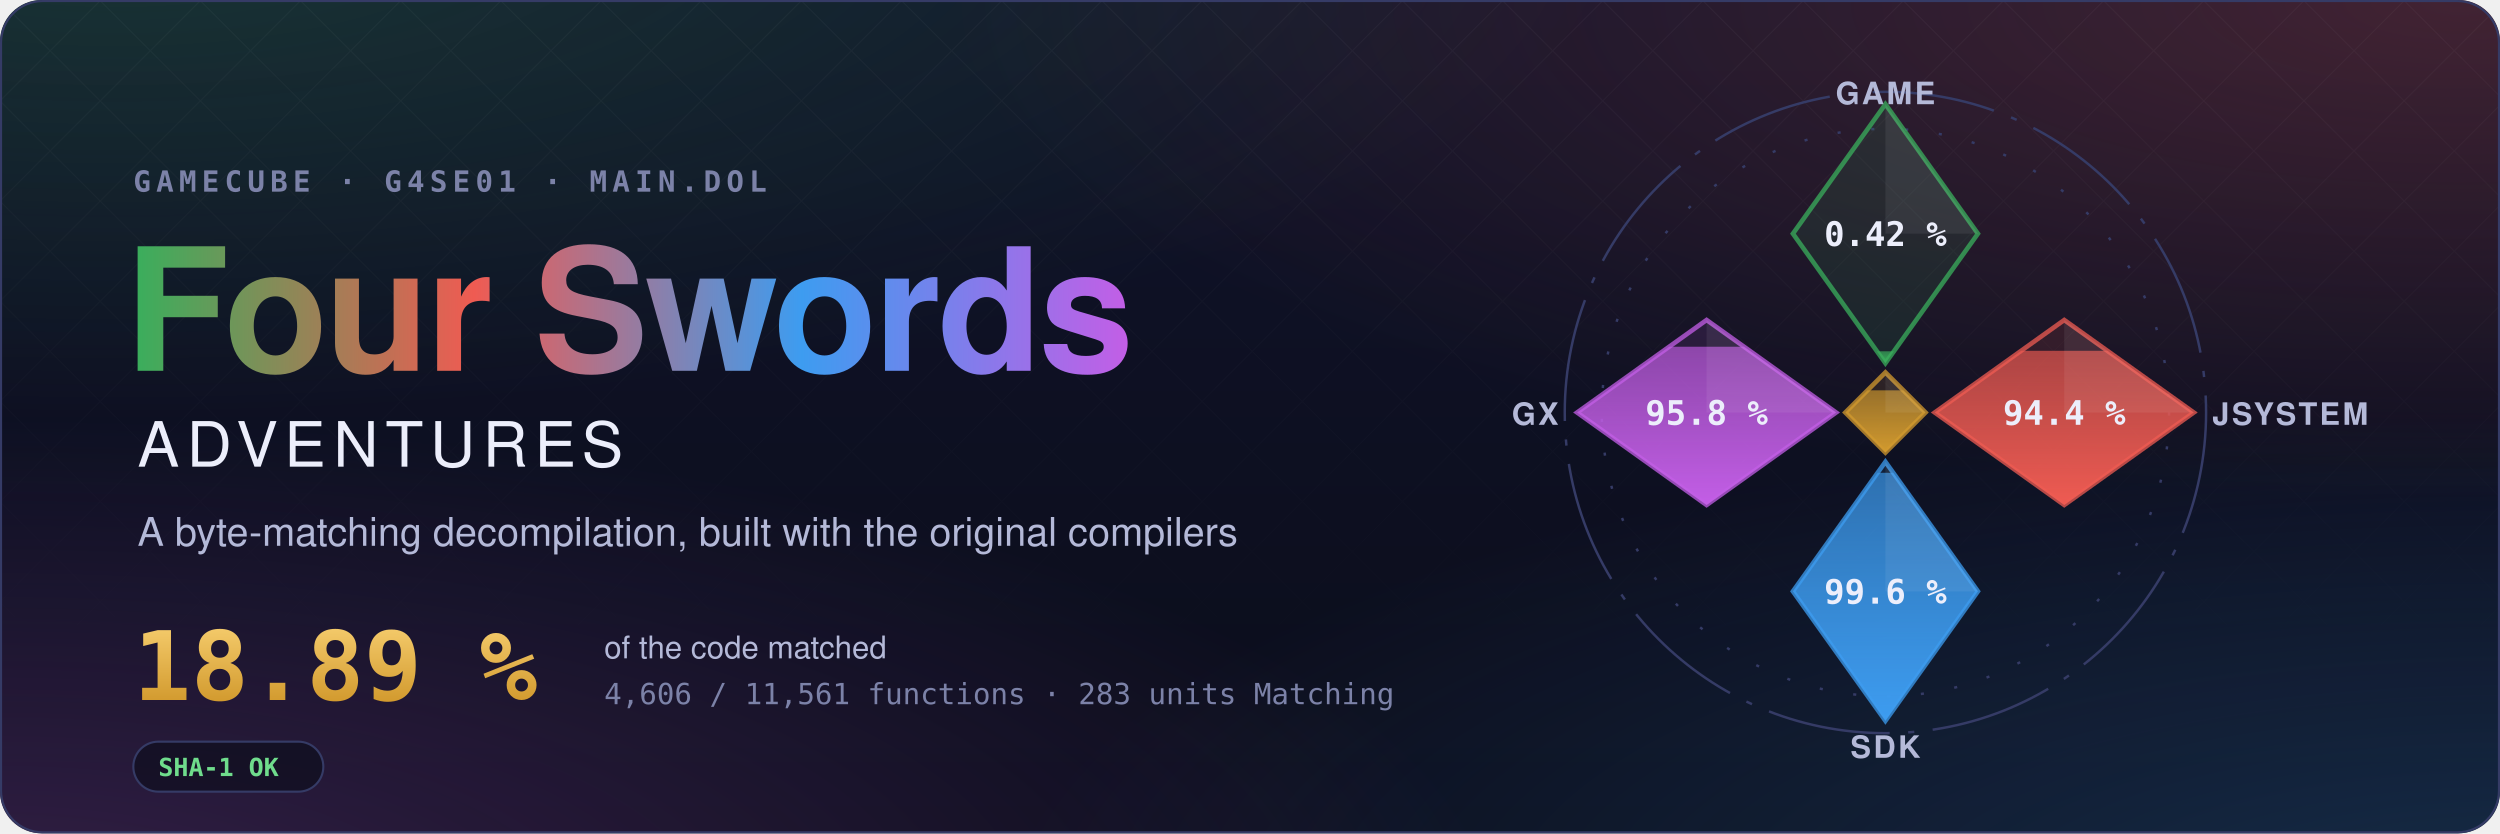
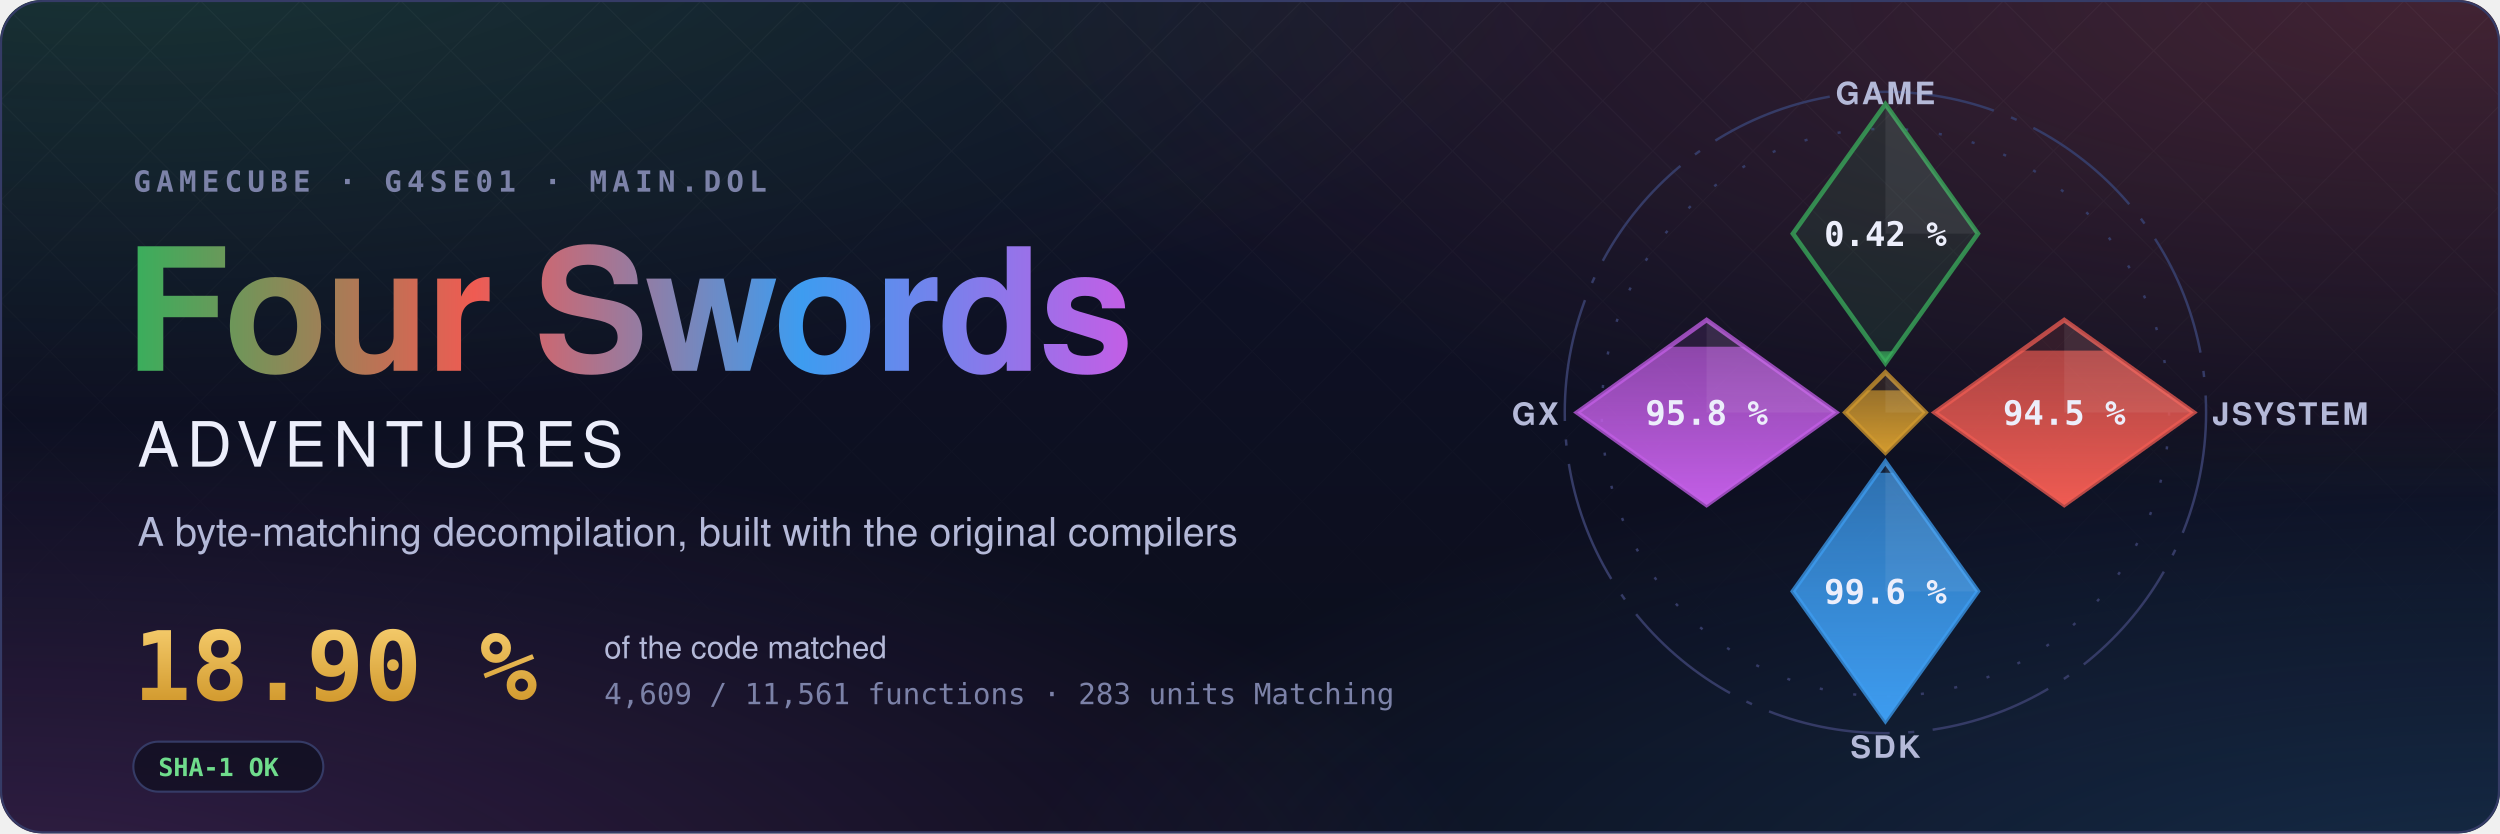
- <svg xmlns="http://www.w3.org/2000/svg" width="1200" height="400" viewBox="0 0 1200 400" role="img" aria-label="Four Swords Adventures decompilation: 18.89 % of the code matched, 4,606 of 11,561 functions">
+ <svg xmlns="http://www.w3.org/2000/svg" width="1200" height="400" viewBox="0 0 1200 400" role="img" aria-label="Four Swords Adventures decompilation: 18.90 % of the code matched, 4,609 of 11,561 functions">
  <style>text { font-family: -apple-system, BlinkMacSystemFont, 'Segoe UI', Helvetica, Arial, sans-serif; } .mono { font-family: ui-monospace, SFMono-Regular, 'SF Mono', Menlo, Consolas, monospace; } .spin { transform-box: fill-box; transform-origin: center; animation: spin 90s linear infinite; } @keyframes spin { to { transform: rotate(360deg); } } .rise { transform-box: fill-box; transform-origin: 50% 100%; animation: rise 1.6s cubic-bezier(.2,.8,.2,1) both; } @keyframes rise { from { transform: scaleY(0); } } @media (prefers-reduced-motion: reduce) { * { animation: none !important; } }</style>
  <defs>
    <radialGradient id="glow0" cx="0.05" cy="-0.1" r="0.6">
      <stop offset="0" stop-color="#3aae5c" stop-opacity="0.22" />
      <stop offset="1" stop-color="#3aae5c" stop-opacity="0" />
    </radialGradient>
    <radialGradient id="glow1" cx="0.98" cy="0.0" r="0.6">
      <stop offset="0" stop-color="#ef5b52" stop-opacity="0.22" />
      <stop offset="1" stop-color="#ef5b52" stop-opacity="0" />
    </radialGradient>
    <radialGradient id="glow2" cx="1.0" cy="1.1" r="0.6">
      <stop offset="0" stop-color="#3d9cf0" stop-opacity="0.22" />
      <stop offset="1" stop-color="#3d9cf0" stop-opacity="0" />
    </radialGradient>
    <radialGradient id="glow3" cx="0.0" cy="1.1" r="0.6">
      <stop offset="0" stop-color="#c35ee6" stop-opacity="0.22" />
      <stop offset="1" stop-color="#c35ee6" stop-opacity="0" />
    </radialGradient>
    <linearGradient id="sky" x1="0" y1="0" x2="0" y2="1">
      <stop offset="0" stop-color="#10132a" />
      <stop offset="1" stop-color="#0b0d1a" />
    </linearGradient>
    <linearGradient id="four" x1="0" y1="0" x2="1" y2="0">
      <stop offset="0" stop-color="#3aae5c" />
      <stop offset="0.34" stop-color="#ef5b52" />
      <stop offset="0.67" stop-color="#3d9cf0" />
      <stop offset="1" stop-color="#c35ee6" />
    </linearGradient>
    <linearGradient id="goldtext" x1="0" y1="0" x2="0" y2="1">
      <stop offset="0" stop-color="#f3c969" />
      <stop offset="1" stop-color="#d29a2e" />
    </linearGradient>
    <pattern id="lattice" width="34" height="34" patternUnits="userSpaceOnUse" patternTransform="rotate(45)">
      <path d="M0 0H34M0 0V34" stroke="#fff" stroke-opacity="0.035" />
    </pattern>
    <linearGradient id="fade" x1="0" y1="0" x2="0" y2="1">
      <stop offset="0" stop-color="#fff" />
      <stop offset="0.8" stop-color="#fff" stop-opacity="0" />
    </linearGradient>
    <mask id="fadeMask">
      <rect width="1200" height="400" fill="url(#fade)" />
    </mask>
    <clipPath id="card">
      <rect width="1200" height="400" rx="20" />
    </clipPath>
  </defs>
  <g clip-path="url(#card)">
    <rect width="1200" height="400" fill="url(#sky)" />
    <rect width="1200" height="400" fill="url(#glow0)" />
    <rect width="1200" height="400" fill="url(#glow1)" />
    <rect width="1200" height="400" fill="url(#glow2)" />
    <rect width="1200" height="400" fill="url(#glow3)" />
    <rect width="1200" height="400" fill="url(#lattice)" mask="url(#fadeMask)" />
  </g>
  <rect x="0.5" y="0.5" width="1199" height="399" rx="20" fill="none" stroke="#353b66" />
  <text x="64" y="92" class="mono" font-size="14" font-weight="600" letter-spacing="0.18em" fill="#7c82a8">GAMECUBE · G4SE01 · MAIN.DOL</text>
  <text x="60" y="178" font-size="82" font-weight="700" letter-spacing="-1.5" fill="url(#four)">Four Swords</text>
  <text x="66" y="224" font-size="30" font-weight="500" letter-spacing="0.12em" fill="#eceefb">ADVENTURES</text>
  <text x="66" y="262" font-size="19" fill="#b4b9d8">A byte-matching decompilation, built with the original compilers</text>
-   <text x="64" y="336" class="mono" font-size="46" font-weight="700" fill="url(#goldtext)">18.89 %</text>
+   <text x="64" y="336" class="mono" font-size="46" font-weight="700" fill="url(#goldtext)">18.90 %</text>
  <text x="290" y="316" font-size="15" fill="#b4b9d8">of the code matched</text>
-   <text x="290" y="338" class="mono" font-size="14" fill="#7c82a8">4,606 / 11,561 functions · 283 units Matching</text>
+   <text x="290" y="338" class="mono" font-size="14" fill="#7c82a8">4,609 / 11,561 functions · 283 units Matching</text>
  <g transform="translate(64 356)">
    <rect width="91.2" height="24" rx="12" fill="#0b0d1a" fill-opacity="0.6" stroke="#353b66" />
    <text x="12" y="16.5" class="mono" font-size="12" font-weight="600" fill="#6fdc8c">SHA-1 OK</text>
  </g>
  <defs>
    <clipPath id="ec-game">
      <path d="M0 -100L30 -58L0 -16L-30 -58Z" />
    </clipPath>
    <linearGradient id="eg-game" x1="0" y1="1" x2="0" y2="0">
      <stop offset="0" stop-color="#3aae5c" />
      <stop offset="1" stop-color="#3aae5c" stop-opacity="0.65" />
    </linearGradient>
    <clipPath id="ec-jsystem">
      <path d="M58 -30L100 0L58 30L16 0Z" />
    </clipPath>
    <linearGradient id="eg-jsystem" x1="0" y1="1" x2="0" y2="0">
      <stop offset="0" stop-color="#ef5b52" />
      <stop offset="1" stop-color="#ef5b52" stop-opacity="0.65" />
    </linearGradient>
    <clipPath id="ec-sdk">
      <path d="M0 16L30 58L0 100L-30 58Z" />
    </clipPath>
    <linearGradient id="eg-sdk" x1="0" y1="1" x2="0" y2="0">
      <stop offset="0" stop-color="#3d9cf0" />
      <stop offset="1" stop-color="#3d9cf0" stop-opacity="0.65" />
    </linearGradient>
    <clipPath id="ec-gx">
      <path d="M-58 -30L-16 0L-58 30L-100 0Z" />
    </clipPath>
    <linearGradient id="eg-gx" x1="0" y1="1" x2="0" y2="0">
      <stop offset="0" stop-color="#c35ee6" />
      <stop offset="1" stop-color="#c35ee6" stop-opacity="0.65" />
    </linearGradient>
    <clipPath id="ec-runtime">
      <path d="M0 -13L13 0L0 13L-13 0Z" />
    </clipPath>
    <linearGradient id="eg-runtime" x1="0" y1="1" x2="0" y2="0">
      <stop offset="0" stop-color="#d29a2e" />
      <stop offset="1" stop-color="#d29a2e" stop-opacity="0.65" />
    </linearGradient>
  </defs>
  <g transform="translate(905 198) scale(1.48)">
    <circle class="spin" r="104" fill="none" stroke="#353b66" stroke-width="0.8" stroke-dasharray="40 6 2 6" />
    <circle r="92" fill="none" stroke="#353b66" stroke-width="0.8" stroke-dasharray="1 10" />
    <path d="M0 -100L30 -58L0 -16L-30 -58Z" fill="#3aae5c" fill-opacity="0.12" stroke="#3aae5c" stroke-opacity="0.75" stroke-width="1.5" />
    <g clip-path="url(#ec-game)">
      <rect class="rise" style="animation-delay:0.20s" x="-30" y="-19.86" width="60" height="3.86" fill="url(#eg-game)" />
    </g>
    <path d="M0 -100L30 -58L0 -58Z" fill="#fff" fill-opacity="0.07" />
    <text x="0" y="-54" text-anchor="middle" font-size="11" font-weight="700" fill="#eceefb" class="mono">0.42 %</text>
    <text x="0" y="-100" text-anchor="middle" font-size="10" font-weight="600" letter-spacing="0.08em" fill="#b4b9d8">GAME</text>
    <path d="M58 -30L100 0L58 30L16 0Z" fill="#ef5b52" fill-opacity="0.12" stroke="#ef5b52" stroke-opacity="0.75" stroke-width="1.5" />
    <g clip-path="url(#ec-jsystem)">
-       <rect class="rise" style="animation-delay:0.35s" x="16" y="-20.00" width="84" height="50.00" fill="url(#eg-jsystem)" />
+       <rect class="rise" style="animation-delay:0.35s" x="16" y="-20.07" width="84" height="50.07" fill="url(#eg-jsystem)" />
    </g>
    <path d="M58 -30L100 0L58 0Z" fill="#fff" fill-opacity="0.07" />
-     <text x="58" y="4" text-anchor="middle" font-size="11" font-weight="700" fill="#eceefb" class="mono">94.4 %</text>
+     <text x="58" y="4" text-anchor="middle" font-size="11" font-weight="700" fill="#eceefb" class="mono">94.5 %</text>
    <text x="106" y="4" text-anchor="start" font-size="10" font-weight="600" letter-spacing="0.08em" fill="#b4b9d8">JSYSTEM</text>
    <path d="M0 16L30 58L0 100L-30 58Z" fill="#3d9cf0" fill-opacity="0.12" stroke="#3d9cf0" stroke-opacity="0.75" stroke-width="1.5" />
    <g clip-path="url(#ec-sdk)">
      <rect class="rise" style="animation-delay:0.50s" x="-30" y="19.55" width="60" height="80.45" fill="url(#eg-sdk)" />
    </g>
    <path d="M0 16L30 58L0 58Z" fill="#fff" fill-opacity="0.07" />
    <text x="0" y="62" text-anchor="middle" font-size="11" font-weight="700" fill="#eceefb" class="mono">99.6 %</text>
    <text x="0" y="112" text-anchor="middle" font-size="10" font-weight="600" letter-spacing="0.08em" fill="#b4b9d8">SDK</text>
    <path d="M-58 -30L-16 0L-58 30L-100 0Z" fill="#c35ee6" fill-opacity="0.12" stroke="#c35ee6" stroke-opacity="0.75" stroke-width="1.5" />
    <g clip-path="url(#ec-gx)">
      <rect class="rise" style="animation-delay:0.65s" x="-100" y="-21.34" width="84" height="51.34" fill="url(#eg-gx)" />
    </g>
    <path d="M-58 -30L-16 0L-58 0Z" fill="#fff" fill-opacity="0.07" />
    <text x="-58" y="4" text-anchor="middle" font-size="11" font-weight="700" fill="#eceefb" class="mono">95.8 %</text>
    <text x="-106" y="4" text-anchor="end" font-size="10" font-weight="600" letter-spacing="0.08em" fill="#b4b9d8">GX</text>
    <path d="M0 -13L13 0L0 13L-13 0Z" fill="#d29a2e" fill-opacity="0.12" stroke="#d29a2e" stroke-opacity="0.75" stroke-width="1.5" />
    <g clip-path="url(#ec-runtime)">
      <rect class="rise" style="animation-delay:0.80s" x="-13" y="-7.18" width="26" height="20.18" fill="url(#eg-runtime)" />
    </g>
    <path d="M0 -13L13 0L0 0Z" fill="#fff" fill-opacity="0.07" />
  </g>
</svg>
